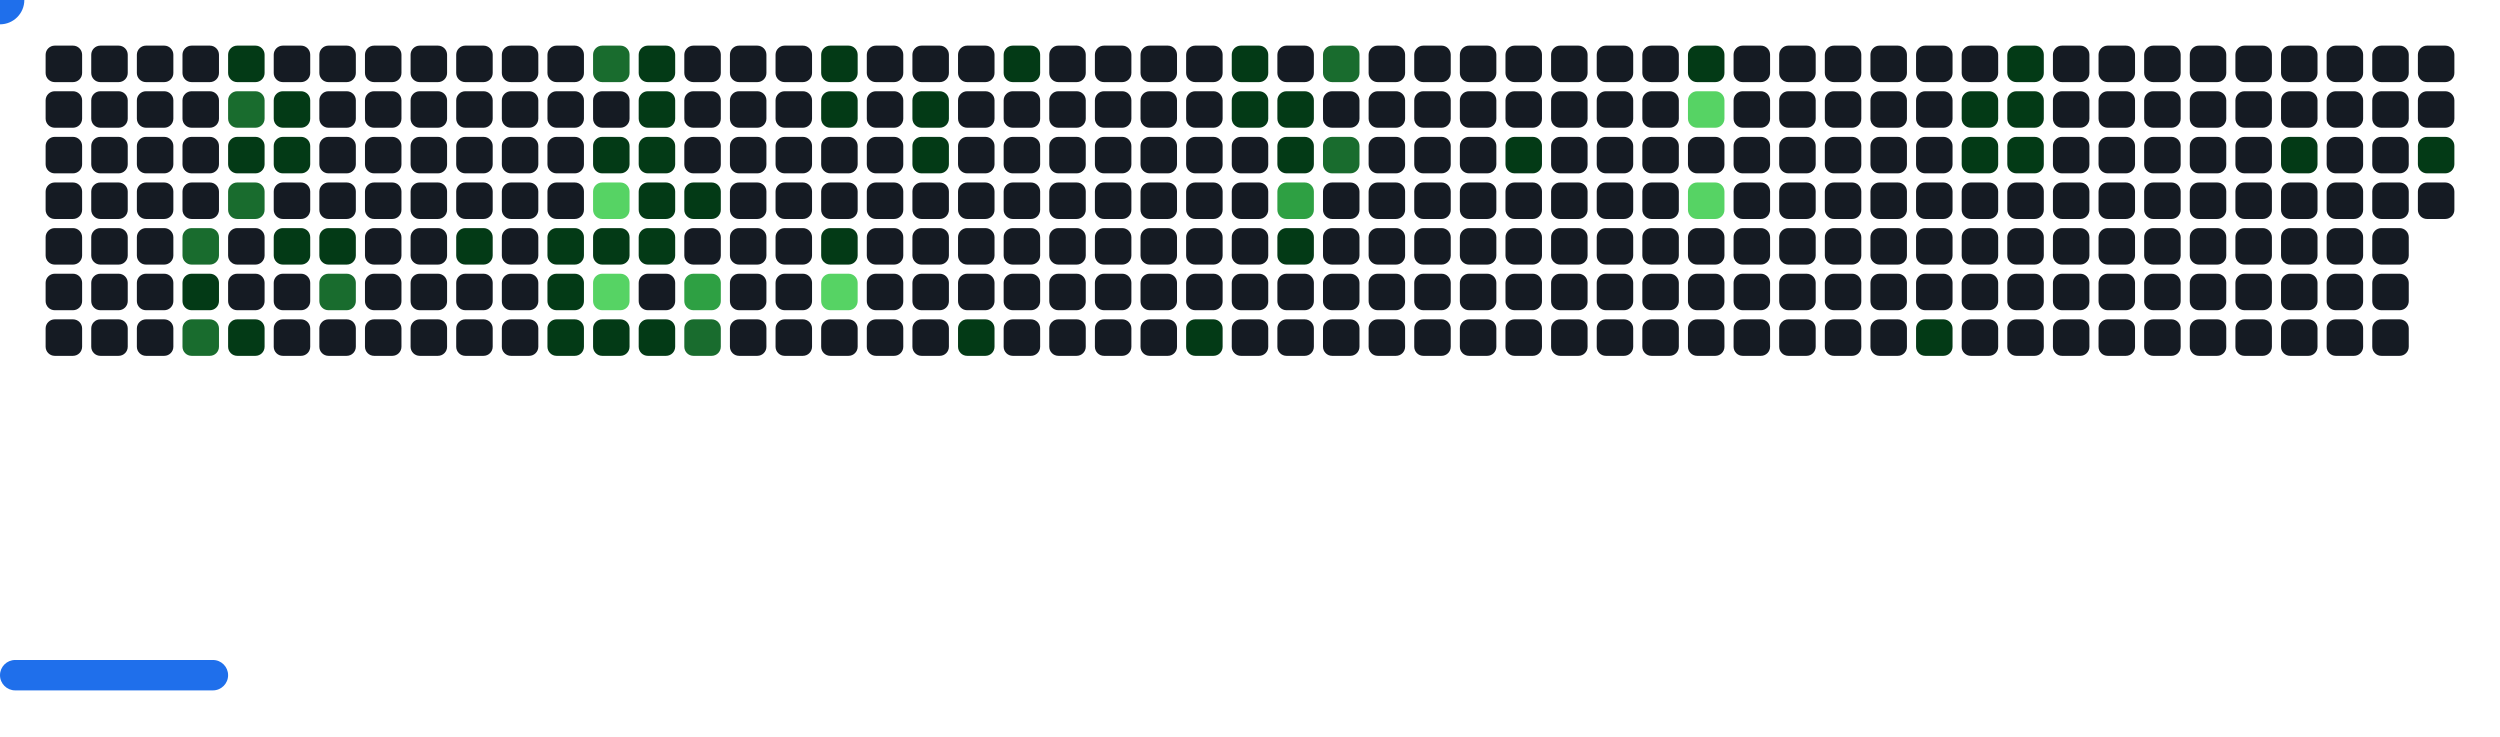
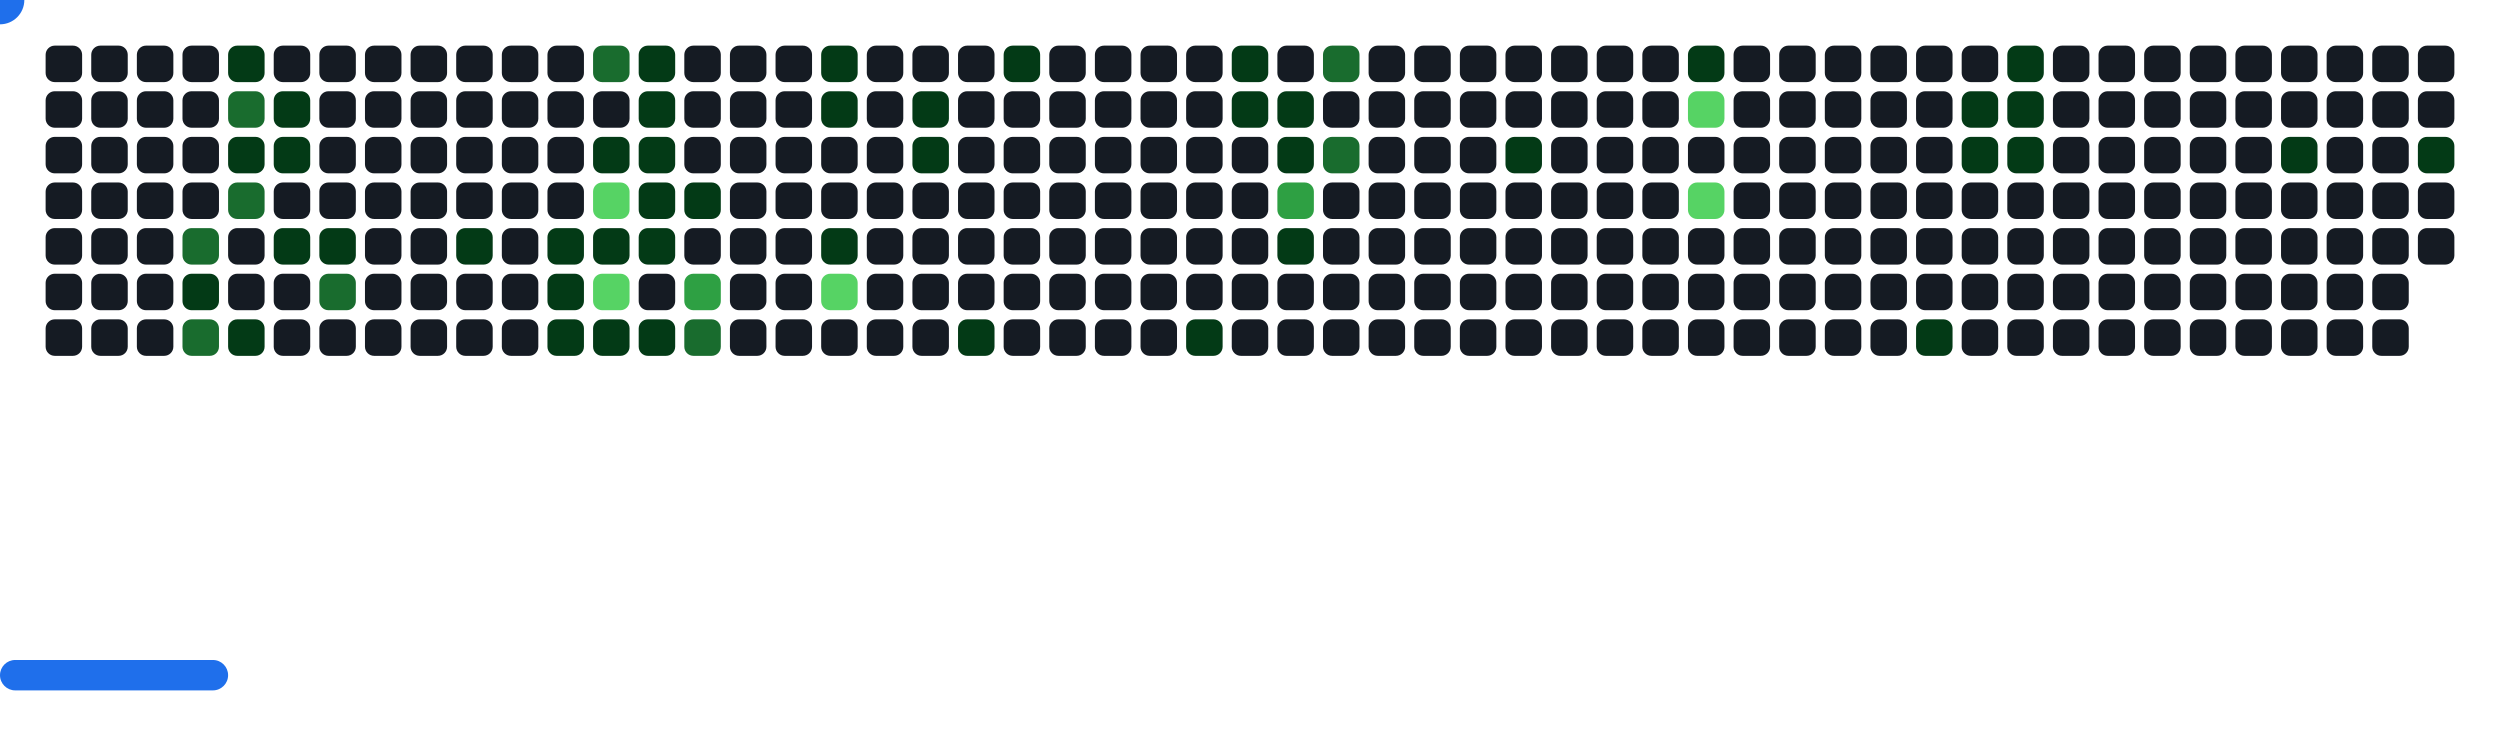
<svg xmlns="http://www.w3.org/2000/svg" width="822" height="242" viewBox="0 0 822 242">
  <style>.c0{fill:#151B23}.c1{fill:#033A16}.c2{fill:#196C2E}.c3{fill:#2EA043}.c4{fill:#56D364}</style>
  <defs>
    <symbol id="brick">
      <rect x="0" y="0" width="12" height="12" rx="3" />
    </symbol>
  </defs>
  <use href="#brick" x="15" y="15" class="c0" opacity="1" />
  <use href="#brick" x="15" y="30" class="c0" opacity="1" />
  <use href="#brick" x="15" y="45" class="c0" opacity="1" />
  <use href="#brick" x="15" y="60" class="c0" opacity="1" />
  <use href="#brick" x="15" y="75" class="c0" opacity="1" />
  <use href="#brick" x="15" y="90" class="c0" opacity="1" />
  <use href="#brick" x="15" y="105" class="c0" opacity="1" />
  <use href="#brick" x="30" y="15" class="c0" opacity="1" />
  <use href="#brick" x="30" y="30" class="c0" opacity="1" />
  <use href="#brick" x="30" y="45" class="c0" opacity="1" />
  <use href="#brick" x="30" y="60" class="c0" opacity="1" />
  <use href="#brick" x="30" y="75" class="c0" opacity="1" />
  <use href="#brick" x="30" y="90" class="c0" opacity="1" />
  <use href="#brick" x="30" y="105" class="c0" opacity="1" />
  <use href="#brick" x="45" y="15" class="c0" opacity="1" />
  <use href="#brick" x="45" y="30" class="c0" opacity="1" />
  <use href="#brick" x="45" y="45" class="c0" opacity="1" />
  <use href="#brick" x="45" y="60" class="c0" opacity="1" />
  <use href="#brick" x="45" y="75" class="c0" opacity="1" />
  <use href="#brick" x="45" y="90" class="c0" opacity="1" />
  <use href="#brick" x="45" y="105" class="c0" opacity="1" />
  <use href="#brick" x="60" y="15" class="c0" opacity="1" />
  <use href="#brick" x="60" y="30" class="c0" opacity="1" />
  <use href="#brick" x="60" y="45" class="c0" opacity="1" />
  <use href="#brick" x="60" y="60" class="c0" opacity="1" />
  <use href="#brick" x="60" y="75" fill="#196C2E">
    <animate attributeName="fill" values="#196C2E;#196C2E;#151B23;#151B23" keyTimes="0;0.088;0.088;1" dur="62.733s" fill="freeze" repeatCount="indefinite" />
  </use>
  <use href="#brick" x="60" y="90" fill="#033A16">
    <animate attributeName="fill" values="#033A16;#033A16;#151B23;#151B23" keyTimes="0;0.197;0.197;1" dur="62.733s" fill="freeze" repeatCount="indefinite" />
  </use>
  <use href="#brick" x="60" y="105" fill="#196C2E">
    <animate attributeName="fill" values="#196C2E;#196C2E;#151B23;#151B23" keyTimes="0;0.542;0.542;1" dur="62.733s" fill="freeze" repeatCount="indefinite" />
  </use>
  <use href="#brick" x="75" y="15" fill="#033A16">
    <animate attributeName="fill" values="#033A16;#033A16;#151B23;#151B23" keyTimes="0;1;1;1" dur="62.733s" fill="freeze" repeatCount="indefinite" />
  </use>
  <use href="#brick" x="75" y="30" fill="#196C2E">
    <animate attributeName="fill" values="#196C2E;#196C2E;#151B23;#151B23" keyTimes="0;0.081;0.081;1" dur="62.733s" fill="freeze" repeatCount="indefinite" />
  </use>
  <use href="#brick" x="75" y="45" fill="#033A16">
    <animate attributeName="fill" values="#033A16;#033A16;#151B23;#151B23" keyTimes="0;0.081;0.081;1" dur="62.733s" fill="freeze" repeatCount="indefinite" />
  </use>
  <use href="#brick" x="75" y="60" fill="#196C2E">
    <animate attributeName="fill" values="#196C2E;#196C2E;#151B23;#151B23" keyTimes="0;0.089;0.089;1" dur="62.733s" fill="freeze" repeatCount="indefinite" />
  </use>
  <use href="#brick" x="75" y="75" class="c0" opacity="1" />
  <use href="#brick" x="75" y="90" class="c0" opacity="1" />
  <use href="#brick" x="75" y="105" fill="#033A16">
    <animate attributeName="fill" values="#033A16;#033A16;#151B23;#151B23" keyTimes="0;0.32;0.32;1" dur="62.733s" fill="freeze" repeatCount="indefinite" />
  </use>
  <use href="#brick" x="90" y="15" class="c0" opacity="1" />
  <use href="#brick" x="90" y="30" fill="#033A16">
    <animate attributeName="fill" values="#033A16;#033A16;#151B23;#151B23" keyTimes="0;0.894;0.894;1" dur="62.733s" fill="freeze" repeatCount="indefinite" />
  </use>
  <use href="#brick" x="90" y="45" fill="#033A16">
    <animate attributeName="fill" values="#033A16;#033A16;#151B23;#151B23" keyTimes="0;0.08;0.08;1" dur="62.733s" fill="freeze" repeatCount="indefinite" />
  </use>
  <use href="#brick" x="90" y="60" class="c0" opacity="1" />
  <use href="#brick" x="90" y="75" fill="#033A16">
    <animate attributeName="fill" values="#033A16;#033A16;#151B23;#151B23" keyTimes="0;0.09;0.09;1" dur="62.733s" fill="freeze" repeatCount="indefinite" />
  </use>
  <use href="#brick" x="90" y="90" class="c0" opacity="1" />
  <use href="#brick" x="90" y="105" class="c0" opacity="1" />
  <use href="#brick" x="105" y="15" class="c0" opacity="1" />
  <use href="#brick" x="105" y="30" class="c0" opacity="1" />
  <use href="#brick" x="105" y="45" class="c0" opacity="1" />
  <use href="#brick" x="105" y="60" class="c0" opacity="1" />
  <use href="#brick" x="105" y="75" fill="#033A16">
    <animate attributeName="fill" values="#033A16;#033A16;#151B23;#151B23" keyTimes="0;0.206;0.206;1" dur="62.733s" fill="freeze" repeatCount="indefinite" />
  </use>
  <use href="#brick" x="105" y="90" fill="#196C2E">
    <animate attributeName="fill" values="#196C2E;#196C2E;#151B23;#151B23" keyTimes="0;0.424;0.424;1" dur="62.733s" fill="freeze" repeatCount="indefinite" />
  </use>
  <use href="#brick" x="105" y="105" class="c0" opacity="1" />
  <use href="#brick" x="120" y="15" class="c0" opacity="1" />
  <use href="#brick" x="120" y="30" class="c0" opacity="1" />
  <use href="#brick" x="120" y="45" class="c0" opacity="1" />
  <use href="#brick" x="120" y="60" class="c0" opacity="1" />
  <use href="#brick" x="120" y="75" class="c0" opacity="1" />
  <use href="#brick" x="120" y="90" class="c0" opacity="1" />
  <use href="#brick" x="120" y="105" class="c0" opacity="1" />
  <use href="#brick" x="135" y="15" class="c0" opacity="1" />
  <use href="#brick" x="135" y="30" class="c0" opacity="1" />
  <use href="#brick" x="135" y="45" class="c0" opacity="1" />
  <use href="#brick" x="135" y="60" class="c0" opacity="1" />
  <use href="#brick" x="135" y="75" class="c0" opacity="1" />
  <use href="#brick" x="135" y="90" class="c0" opacity="1" />
  <use href="#brick" x="135" y="105" class="c0" opacity="1" />
  <use href="#brick" x="150" y="15" class="c0" opacity="1" />
  <use href="#brick" x="150" y="30" class="c0" opacity="1" />
  <use href="#brick" x="150" y="45" class="c0" opacity="1" />
  <use href="#brick" x="150" y="60" class="c0" opacity="1" />
  <use href="#brick" x="150" y="75" fill="#033A16">
    <animate attributeName="fill" values="#033A16;#033A16;#151B23;#151B23" keyTimes="0;0.766;0.766;1" dur="62.733s" fill="freeze" repeatCount="indefinite" />
  </use>
  <use href="#brick" x="150" y="90" class="c0" opacity="1" />
  <use href="#brick" x="150" y="105" class="c0" opacity="1" />
  <use href="#brick" x="165" y="15" class="c0" opacity="1" />
  <use href="#brick" x="165" y="30" class="c0" opacity="1" />
  <use href="#brick" x="165" y="45" class="c0" opacity="1" />
  <use href="#brick" x="165" y="60" class="c0" opacity="1" />
  <use href="#brick" x="165" y="75" class="c0" opacity="1" />
  <use href="#brick" x="165" y="90" class="c0" opacity="1" />
  <use href="#brick" x="165" y="105" class="c0" opacity="1" />
  <use href="#brick" x="180" y="15" class="c0" opacity="1" />
  <use href="#brick" x="180" y="30" class="c0" opacity="1" />
  <use href="#brick" x="180" y="45" class="c0" opacity="1" />
  <use href="#brick" x="180" y="60" class="c0" opacity="1" />
  <use href="#brick" x="180" y="75" fill="#033A16">
    <animate attributeName="fill" values="#033A16;#033A16;#151B23;#151B23" keyTimes="0;0.073;0.073;1" dur="62.733s" fill="freeze" repeatCount="indefinite" />
  </use>
  <use href="#brick" x="180" y="90" fill="#033A16">
    <animate attributeName="fill" values="#033A16;#033A16;#151B23;#151B23" keyTimes="0;0.188;0.188;1" dur="62.733s" fill="freeze" repeatCount="indefinite" />
  </use>
  <use href="#brick" x="180" y="105" fill="#033A16">
    <animate attributeName="fill" values="#033A16;#033A16;#151B23;#151B23" keyTimes="0;0.556;0.556;1" dur="62.733s" fill="freeze" repeatCount="indefinite" />
  </use>
  <use href="#brick" x="195" y="15" fill="#196C2E">
    <animate attributeName="fill" values="#196C2E;#196C2E;#151B23;#151B23" keyTimes="0;0.787;0.787;1" dur="62.733s" fill="freeze" repeatCount="indefinite" />
  </use>
  <use href="#brick" x="195" y="30" class="c0" opacity="1" />
  <use href="#brick" x="195" y="45" fill="#033A16">
    <animate attributeName="fill" values="#033A16;#033A16;#151B23;#151B23" keyTimes="0;0.301;0.301;1" dur="62.733s" fill="freeze" repeatCount="indefinite" />
  </use>
  <use href="#brick" x="195" y="60" fill="#56D364">
    <animate attributeName="fill" values="#56D364;#56D364;#151B23;#151B23" keyTimes="0;0.072;0.072;1" dur="62.733s" fill="freeze" repeatCount="indefinite" />
  </use>
  <use href="#brick" x="195" y="75" fill="#033A16">
    <animate attributeName="fill" values="#033A16;#033A16;#151B23;#151B23" keyTimes="0;0.072;0.072;1" dur="62.733s" fill="freeze" repeatCount="indefinite" />
  </use>
  <use href="#brick" x="195" y="90" fill="#56D364">
    <animate attributeName="fill" values="#56D364;#56D364;#151B23;#151B23" keyTimes="0;0.099;0.099;1" dur="62.733s" fill="freeze" repeatCount="indefinite" />
  </use>
  <use href="#brick" x="195" y="105" fill="#033A16">
    <animate attributeName="fill" values="#033A16;#033A16;#151B23;#151B23" keyTimes="0;0.557;0.557;1" dur="62.733s" fill="freeze" repeatCount="indefinite" />
  </use>
  <use href="#brick" x="210" y="15" fill="#033A16">
    <animate attributeName="fill" values="#033A16;#033A16;#151B23;#151B23" keyTimes="0;0.788;0.788;1" dur="62.733s" fill="freeze" repeatCount="indefinite" />
  </use>
  <use href="#brick" x="210" y="30" fill="#033A16">
    <animate attributeName="fill" values="#033A16;#033A16;#151B23;#151B23" keyTimes="0;0.788;0.788;1" dur="62.733s" fill="freeze" repeatCount="indefinite" />
  </use>
  <use href="#brick" x="210" y="45" fill="#033A16">
    <animate attributeName="fill" values="#033A16;#033A16;#151B23;#151B23" keyTimes="0;0.185;0.185;1" dur="62.733s" fill="freeze" repeatCount="indefinite" />
  </use>
  <use href="#brick" x="210" y="60" fill="#033A16">
    <animate attributeName="fill" values="#033A16;#033A16;#151B23;#151B23" keyTimes="0;0.071;0.071;1" dur="62.733s" fill="freeze" repeatCount="indefinite" />
  </use>
  <use href="#brick" x="210" y="75" fill="#033A16">
    <animate attributeName="fill" values="#033A16;#033A16;#151B23;#151B23" keyTimes="0;0.071;0.071;1" dur="62.733s" fill="freeze" repeatCount="indefinite" />
  </use>
  <use href="#brick" x="210" y="90" class="c0" opacity="1" />
  <use href="#brick" x="210" y="105" fill="#033A16">
    <animate attributeName="fill" values="#033A16;#033A16;#151B23;#151B23" keyTimes="0;0.558;0.558;1" dur="62.733s" fill="freeze" repeatCount="indefinite" />
  </use>
  <use href="#brick" x="225" y="15" class="c0" opacity="1" />
  <use href="#brick" x="225" y="30" class="c0" opacity="1" />
  <use href="#brick" x="225" y="45" class="c0" opacity="1" />
  <use href="#brick" x="225" y="60" fill="#033A16">
    <animate attributeName="fill" values="#033A16;#033A16;#151B23;#151B23" keyTimes="0;0.07;0.07;1" dur="62.733s" fill="freeze" repeatCount="indefinite" />
  </use>
  <use href="#brick" x="225" y="75" class="c0" opacity="1" />
  <use href="#brick" x="225" y="90" fill="#2EA043">
    <animate attributeName="fill" values="#2EA043;#2EA043;#151B23;#151B23" keyTimes="0;0.215;0.215;1" dur="62.733s" fill="freeze" repeatCount="indefinite" />
  </use>
  <use href="#brick" x="225" y="105" fill="#196C2E">
    <animate attributeName="fill" values="#196C2E;#196C2E;#151B23;#151B23" keyTimes="0;0.53;0.53;1" dur="62.733s" fill="freeze" repeatCount="indefinite" />
  </use>
  <use href="#brick" x="240" y="15" class="c0" opacity="1" />
  <use href="#brick" x="240" y="30" class="c0" opacity="1" />
  <use href="#brick" x="240" y="45" class="c0" opacity="1" />
  <use href="#brick" x="240" y="60" class="c0" opacity="1" />
  <use href="#brick" x="240" y="75" class="c0" opacity="1" />
  <use href="#brick" x="240" y="90" class="c0" opacity="1" />
  <use href="#brick" x="240" y="105" class="c0" opacity="1" />
  <use href="#brick" x="255" y="15" class="c0" opacity="1" />
  <use href="#brick" x="255" y="30" class="c0" opacity="1" />
  <use href="#brick" x="255" y="45" class="c0" opacity="1" />
  <use href="#brick" x="255" y="60" class="c0" opacity="1" />
  <use href="#brick" x="255" y="75" class="c0" opacity="1" />
  <use href="#brick" x="255" y="90" class="c0" opacity="1" />
  <use href="#brick" x="255" y="105" class="c0" opacity="1" />
  <use href="#brick" x="270" y="15" fill="#033A16">
    <animate attributeName="fill" values="#033A16;#033A16;#151B23;#151B23" keyTimes="0;0.22;0.22;1" dur="62.733s" fill="freeze" repeatCount="indefinite" />
  </use>
  <use href="#brick" x="270" y="30" fill="#033A16">
    <animate attributeName="fill" values="#033A16;#033A16;#151B23;#151B23" keyTimes="0;0.103;0.103;1" dur="62.733s" fill="freeze" repeatCount="indefinite" />
  </use>
  <use href="#brick" x="270" y="45" class="c0" opacity="1" />
  <use href="#brick" x="270" y="60" class="c0" opacity="1" />
  <use href="#brick" x="270" y="75" fill="#033A16">
    <animate attributeName="fill" values="#033A16;#033A16;#151B23;#151B23" keyTimes="0;0.067;0.067;1" dur="62.733s" fill="freeze" repeatCount="indefinite" />
  </use>
  <use href="#brick" x="270" y="90" fill="#56D364">
    <animate attributeName="fill" values="#56D364;#56D364;#151B23;#151B23" keyTimes="0;0.068;0.068;1" dur="62.733s" fill="freeze" repeatCount="indefinite" />
  </use>
  <use href="#brick" x="270" y="105" class="c0" opacity="1" />
  <use href="#brick" x="285" y="15" class="c0" opacity="1" />
  <use href="#brick" x="285" y="30" class="c0" opacity="1" />
  <use href="#brick" x="285" y="45" class="c0" opacity="1" />
  <use href="#brick" x="285" y="60" class="c0" opacity="1" />
  <use href="#brick" x="285" y="75" class="c0" opacity="1" />
  <use href="#brick" x="285" y="90" class="c0" opacity="1" />
  <use href="#brick" x="285" y="105" class="c0" opacity="1" />
  <use href="#brick" x="300" y="15" class="c0" opacity="1" />
  <use href="#brick" x="300" y="30" fill="#033A16">
    <animate attributeName="fill" values="#033A16;#033A16;#151B23;#151B23" keyTimes="0;0.221;0.221;1" dur="62.733s" fill="freeze" repeatCount="indefinite" />
  </use>
  <use href="#brick" x="300" y="45" fill="#033A16">
    <animate attributeName="fill" values="#033A16;#033A16;#151B23;#151B23" keyTimes="0;0.221;0.221;1" dur="62.733s" fill="freeze" repeatCount="indefinite" />
  </use>
  <use href="#brick" x="300" y="60" class="c0" opacity="1" />
  <use href="#brick" x="300" y="75" class="c0" opacity="1" />
  <use href="#brick" x="300" y="90" class="c0" opacity="1" />
  <use href="#brick" x="300" y="105" class="c0" opacity="1" />
  <use href="#brick" x="315" y="15" class="c0" opacity="1" />
  <use href="#brick" x="315" y="30" class="c0" opacity="1" />
  <use href="#brick" x="315" y="45" class="c0" opacity="1" />
  <use href="#brick" x="315" y="60" class="c0" opacity="1" />
  <use href="#brick" x="315" y="75" class="c0" opacity="1" />
  <use href="#brick" x="315" y="90" class="c0" opacity="1" />
  <use href="#brick" x="315" y="105" fill="#033A16">
    <animate attributeName="fill" values="#033A16;#033A16;#151B23;#151B23" keyTimes="0;0.063;0.063;1" dur="62.733s" fill="freeze" repeatCount="indefinite" />
  </use>
  <use href="#brick" x="330" y="15" fill="#033A16">
    <animate attributeName="fill" values="#033A16;#033A16;#151B23;#151B23" keyTimes="0;0.339;0.339;1" dur="62.733s" fill="freeze" repeatCount="indefinite" />
  </use>
  <use href="#brick" x="330" y="30" class="c0" opacity="1" />
  <use href="#brick" x="330" y="45" class="c0" opacity="1" />
  <use href="#brick" x="330" y="60" class="c0" opacity="1" />
  <use href="#brick" x="330" y="75" class="c0" opacity="1" />
  <use href="#brick" x="330" y="90" class="c0" opacity="1" />
  <use href="#brick" x="330" y="105" class="c0" opacity="1" />
  <use href="#brick" x="345" y="15" class="c0" opacity="1" />
  <use href="#brick" x="345" y="30" class="c0" opacity="1" />
  <use href="#brick" x="345" y="45" class="c0" opacity="1" />
  <use href="#brick" x="345" y="60" class="c0" opacity="1" />
  <use href="#brick" x="345" y="75" class="c0" opacity="1" />
  <use href="#brick" x="345" y="90" class="c0" opacity="1" />
  <use href="#brick" x="345" y="105" class="c0" opacity="1" />
  <use href="#brick" x="360" y="15" class="c0" opacity="1" />
  <use href="#brick" x="360" y="30" class="c0" opacity="1" />
  <use href="#brick" x="360" y="45" class="c0" opacity="1" />
  <use href="#brick" x="360" y="60" class="c0" opacity="1" />
  <use href="#brick" x="360" y="75" class="c0" opacity="1" />
  <use href="#brick" x="360" y="90" class="c0" opacity="1" />
  <use href="#brick" x="360" y="105" class="c0" opacity="1" />
  <use href="#brick" x="375" y="15" class="c0" opacity="1" />
  <use href="#brick" x="375" y="30" class="c0" opacity="1" />
  <use href="#brick" x="375" y="45" class="c0" opacity="1" />
  <use href="#brick" x="375" y="60" class="c0" opacity="1" />
  <use href="#brick" x="375" y="75" class="c0" opacity="1" />
  <use href="#brick" x="375" y="90" class="c0" opacity="1" />
  <use href="#brick" x="375" y="105" class="c0" opacity="1" />
  <use href="#brick" x="390" y="15" class="c0" opacity="1" />
  <use href="#brick" x="390" y="30" class="c0" opacity="1" />
  <use href="#brick" x="390" y="45" class="c0" opacity="1" />
  <use href="#brick" x="390" y="60" class="c0" opacity="1" />
  <use href="#brick" x="390" y="75" class="c0" opacity="1" />
  <use href="#brick" x="390" y="90" class="c0" opacity="1" />
  <use href="#brick" x="390" y="105" fill="#033A16">
    <animate attributeName="fill" values="#033A16;#033A16;#151B23;#151B23" keyTimes="0;0.227;0.227;1" dur="62.733s" fill="freeze" repeatCount="indefinite" />
  </use>
  <use href="#brick" x="405" y="15" fill="#033A16">
    <animate attributeName="fill" values="#033A16;#033A16;#151B23;#151B23" keyTimes="0;0.688;0.688;1" dur="62.733s" fill="freeze" repeatCount="indefinite" />
  </use>
  <use href="#brick" x="405" y="30" fill="#033A16">
    <animate attributeName="fill" values="#033A16;#033A16;#151B23;#151B23" keyTimes="0;0.057;0.057;1" dur="62.733s" fill="freeze" repeatCount="indefinite" />
  </use>
  <use href="#brick" x="405" y="45" class="c0" opacity="1" />
  <use href="#brick" x="405" y="60" class="c0" opacity="1" />
  <use href="#brick" x="405" y="75" class="c0" opacity="1" />
  <use href="#brick" x="405" y="90" class="c0" opacity="1" />
  <use href="#brick" x="405" y="105" class="c0" opacity="1" />
  <use href="#brick" x="420" y="15" class="c0" opacity="1" />
  <use href="#brick" x="420" y="30" fill="#033A16">
    <animate attributeName="fill" values="#033A16;#033A16;#151B23;#151B23" keyTimes="0;0.689;0.689;1" dur="62.733s" fill="freeze" repeatCount="indefinite" />
  </use>
  <use href="#brick" x="420" y="45" fill="#033A16">
    <animate attributeName="fill" values="#033A16;#033A16;#151B23;#151B23" keyTimes="0;0.055;0.055;1" dur="62.733s" fill="freeze" repeatCount="indefinite" />
  </use>
  <use href="#brick" x="420" y="60" fill="#2EA043">
    <animate attributeName="fill" values="#2EA043;#2EA043;#151B23;#151B23" keyTimes="0;0.055;0.055;1" dur="62.733s" fill="freeze" repeatCount="indefinite" />
  </use>
  <use href="#brick" x="420" y="75" fill="#033A16">
    <animate attributeName="fill" values="#033A16;#033A16;#151B23;#151B23" keyTimes="0;0.056;0.056;1" dur="62.733s" fill="freeze" repeatCount="indefinite" />
  </use>
  <use href="#brick" x="420" y="90" class="c0" opacity="1" />
  <use href="#brick" x="420" y="105" class="c0" opacity="1" />
  <use href="#brick" x="435" y="15" fill="#196C2E">
    <animate attributeName="fill" values="#196C2E;#196C2E;#151B23;#151B23" keyTimes="0;0.69;0.69;1" dur="62.733s" fill="freeze" repeatCount="indefinite" />
  </use>
  <use href="#brick" x="435" y="30" class="c0" opacity="1" />
  <use href="#brick" x="435" y="45" fill="#196C2E">
    <animate attributeName="fill" values="#196C2E;#196C2E;#151B23;#151B23" keyTimes="0;0.054;0.054;1" dur="62.733s" fill="freeze" repeatCount="indefinite" />
  </use>
  <use href="#brick" x="435" y="60" class="c0" opacity="1" />
  <use href="#brick" x="435" y="75" class="c0" opacity="1" />
  <use href="#brick" x="435" y="90" class="c0" opacity="1" />
  <use href="#brick" x="435" y="105" class="c0" opacity="1" />
  <use href="#brick" x="450" y="15" class="c0" opacity="1" />
  <use href="#brick" x="450" y="30" class="c0" opacity="1" />
  <use href="#brick" x="450" y="45" class="c0" opacity="1" />
  <use href="#brick" x="450" y="60" class="c0" opacity="1" />
  <use href="#brick" x="450" y="75" class="c0" opacity="1" />
  <use href="#brick" x="450" y="90" class="c0" opacity="1" />
  <use href="#brick" x="450" y="105" class="c0" opacity="1" />
  <use href="#brick" x="465" y="15" class="c0" opacity="1" />
  <use href="#brick" x="465" y="30" class="c0" opacity="1" />
  <use href="#brick" x="465" y="45" class="c0" opacity="1" />
  <use href="#brick" x="465" y="60" class="c0" opacity="1" />
  <use href="#brick" x="465" y="75" class="c0" opacity="1" />
  <use href="#brick" x="465" y="90" class="c0" opacity="1" />
  <use href="#brick" x="465" y="105" class="c0" opacity="1" />
  <use href="#brick" x="480" y="15" class="c0" opacity="1" />
  <use href="#brick" x="480" y="30" class="c0" opacity="1" />
  <use href="#brick" x="480" y="45" class="c0" opacity="1" />
  <use href="#brick" x="480" y="60" class="c0" opacity="1" />
  <use href="#brick" x="480" y="75" class="c0" opacity="1" />
  <use href="#brick" x="480" y="90" class="c0" opacity="1" />
  <use href="#brick" x="480" y="105" class="c0" opacity="1" />
  <use href="#brick" x="495" y="15" class="c0" opacity="1" />
  <use href="#brick" x="495" y="30" class="c0" opacity="1" />
  <use href="#brick" x="495" y="45" fill="#033A16">
    <animate attributeName="fill" values="#033A16;#033A16;#151B23;#151B23" keyTimes="0;0.235;0.235;1" dur="62.733s" fill="freeze" repeatCount="indefinite" />
  </use>
  <use href="#brick" x="495" y="60" class="c0" opacity="1" />
  <use href="#brick" x="495" y="75" class="c0" opacity="1" />
  <use href="#brick" x="495" y="90" class="c0" opacity="1" />
  <use href="#brick" x="495" y="105" class="c0" opacity="1" />
  <use href="#brick" x="510" y="15" class="c0" opacity="1" />
  <use href="#brick" x="510" y="30" class="c0" opacity="1" />
  <use href="#brick" x="510" y="45" class="c0" opacity="1" />
  <use href="#brick" x="510" y="60" class="c0" opacity="1" />
  <use href="#brick" x="510" y="75" class="c0" opacity="1" />
  <use href="#brick" x="510" y="90" class="c0" opacity="1" />
  <use href="#brick" x="510" y="105" class="c0" opacity="1" />
  <use href="#brick" x="525" y="15" class="c0" opacity="1" />
  <use href="#brick" x="525" y="30" class="c0" opacity="1" />
  <use href="#brick" x="525" y="45" class="c0" opacity="1" />
  <use href="#brick" x="525" y="60" class="c0" opacity="1" />
  <use href="#brick" x="525" y="75" class="c0" opacity="1" />
  <use href="#brick" x="525" y="90" class="c0" opacity="1" />
  <use href="#brick" x="525" y="105" class="c0" opacity="1" />
  <use href="#brick" x="540" y="15" class="c0" opacity="1" />
  <use href="#brick" x="540" y="30" class="c0" opacity="1" />
  <use href="#brick" x="540" y="45" class="c0" opacity="1" />
  <use href="#brick" x="540" y="60" class="c0" opacity="1" />
  <use href="#brick" x="540" y="75" class="c0" opacity="1" />
  <use href="#brick" x="540" y="90" class="c0" opacity="1" />
  <use href="#brick" x="540" y="105" class="c0" opacity="1" />
  <use href="#brick" x="555" y="15" fill="#033A16">
    <animate attributeName="fill" values="#033A16;#033A16;#151B23;#151B23" keyTimes="0;0.16;0.16;1" dur="62.733s" fill="freeze" repeatCount="indefinite" />
  </use>
  <use href="#brick" x="555" y="30" fill="#56D364">
    <animate attributeName="fill" values="#56D364;#56D364;#151B23;#151B23" keyTimes="0;0.16;0.16;1" dur="62.733s" fill="freeze" repeatCount="indefinite" />
  </use>
  <use href="#brick" x="555" y="45" class="c0" opacity="1" />
  <use href="#brick" x="555" y="60" fill="#56D364">
    <animate attributeName="fill" values="#56D364;#56D364;#151B23;#151B23" keyTimes="0;0.01;0.01;1" dur="62.733s" fill="freeze" repeatCount="indefinite" />
  </use>
  <use href="#brick" x="555" y="75" class="c0" opacity="1" />
  <use href="#brick" x="555" y="90" class="c0" opacity="1" />
  <use href="#brick" x="555" y="105" class="c0" opacity="1" />
  <use href="#brick" x="570" y="15" class="c0" opacity="1" />
  <use href="#brick" x="570" y="30" class="c0" opacity="1" />
  <use href="#brick" x="570" y="45" class="c0" opacity="1" />
  <use href="#brick" x="570" y="60" class="c0" opacity="1" />
  <use href="#brick" x="570" y="75" class="c0" opacity="1" />
  <use href="#brick" x="570" y="90" class="c0" opacity="1" />
  <use href="#brick" x="570" y="105" class="c0" opacity="1" />
  <use href="#brick" x="585" y="15" class="c0" opacity="1" />
  <use href="#brick" x="585" y="30" class="c0" opacity="1" />
  <use href="#brick" x="585" y="45" class="c0" opacity="1" />
  <use href="#brick" x="585" y="60" class="c0" opacity="1" />
  <use href="#brick" x="585" y="75" class="c0" opacity="1" />
  <use href="#brick" x="585" y="90" class="c0" opacity="1" />
  <use href="#brick" x="585" y="105" class="c0" opacity="1" />
  <use href="#brick" x="600" y="15" class="c0" opacity="1" />
  <use href="#brick" x="600" y="30" class="c0" opacity="1" />
  <use href="#brick" x="600" y="45" class="c0" opacity="1" />
  <use href="#brick" x="600" y="60" class="c0" opacity="1" />
  <use href="#brick" x="600" y="75" class="c0" opacity="1" />
  <use href="#brick" x="600" y="90" class="c0" opacity="1" />
  <use href="#brick" x="600" y="105" class="c0" opacity="1" />
  <use href="#brick" x="615" y="15" class="c0" opacity="1" />
  <use href="#brick" x="615" y="30" class="c0" opacity="1" />
  <use href="#brick" x="615" y="45" class="c0" opacity="1" />
  <use href="#brick" x="615" y="60" class="c0" opacity="1" />
  <use href="#brick" x="615" y="75" class="c0" opacity="1" />
  <use href="#brick" x="615" y="90" class="c0" opacity="1" />
  <use href="#brick" x="615" y="105" class="c0" opacity="1" />
  <use href="#brick" x="630" y="15" class="c0" opacity="1" />
  <use href="#brick" x="630" y="30" class="c0" opacity="1" />
  <use href="#brick" x="630" y="45" class="c0" opacity="1" />
  <use href="#brick" x="630" y="60" class="c0" opacity="1" />
  <use href="#brick" x="630" y="75" class="c0" opacity="1" />
  <use href="#brick" x="630" y="90" class="c0" opacity="1" />
  <use href="#brick" x="630" y="105" fill="#033A16">
    <animate attributeName="fill" values="#033A16;#033A16;#151B23;#151B23" keyTimes="0;0.27;0.27;1" dur="62.733s" fill="freeze" repeatCount="indefinite" />
  </use>
  <use href="#brick" x="645" y="15" class="c0" opacity="1" />
  <use href="#brick" x="645" y="30" fill="#033A16">
    <animate attributeName="fill" values="#033A16;#033A16;#151B23;#151B23" keyTimes="0;0.132;0.132;1" dur="62.733s" fill="freeze" repeatCount="indefinite" />
  </use>
  <use href="#brick" x="645" y="45" fill="#033A16">
    <animate attributeName="fill" values="#033A16;#033A16;#151B23;#151B23" keyTimes="0;0.131;0.131;1" dur="62.733s" fill="freeze" repeatCount="indefinite" />
  </use>
  <use href="#brick" x="645" y="60" class="c0" opacity="1" />
  <use href="#brick" x="645" y="75" class="c0" opacity="1" />
  <use href="#brick" x="645" y="90" class="c0" opacity="1" />
  <use href="#brick" x="645" y="105" class="c0" opacity="1" />
  <use href="#brick" x="660" y="15" fill="#033A16">
    <animate attributeName="fill" values="#033A16;#033A16;#151B23;#151B23" keyTimes="0;0.842;0.842;1" dur="62.733s" fill="freeze" repeatCount="indefinite" />
  </use>
  <use href="#brick" x="660" y="30" fill="#033A16">
    <animate attributeName="fill" values="#033A16;#033A16;#151B23;#151B23" keyTimes="0;0.133;0.133;1" dur="62.733s" fill="freeze" repeatCount="indefinite" />
  </use>
  <use href="#brick" x="660" y="45" fill="#033A16">
    <animate attributeName="fill" values="#033A16;#033A16;#151B23;#151B23" keyTimes="0;0.133;0.133;1" dur="62.733s" fill="freeze" repeatCount="indefinite" />
  </use>
  <use href="#brick" x="660" y="60" class="c0" opacity="1" />
  <use href="#brick" x="660" y="75" class="c0" opacity="1" />
  <use href="#brick" x="660" y="90" class="c0" opacity="1" />
  <use href="#brick" x="660" y="105" class="c0" opacity="1" />
  <use href="#brick" x="675" y="15" class="c0" opacity="1" />
  <use href="#brick" x="675" y="30" class="c0" opacity="1" />
  <use href="#brick" x="675" y="45" class="c0" opacity="1" />
  <use href="#brick" x="675" y="60" class="c0" opacity="1" />
  <use href="#brick" x="675" y="75" class="c0" opacity="1" />
  <use href="#brick" x="675" y="90" class="c0" opacity="1" />
  <use href="#brick" x="675" y="105" class="c0" opacity="1" />
  <use href="#brick" x="690" y="15" class="c0" opacity="1" />
  <use href="#brick" x="690" y="30" class="c0" opacity="1" />
  <use href="#brick" x="690" y="45" class="c0" opacity="1" />
  <use href="#brick" x="690" y="60" class="c0" opacity="1" />
  <use href="#brick" x="690" y="75" class="c0" opacity="1" />
  <use href="#brick" x="690" y="90" class="c0" opacity="1" />
  <use href="#brick" x="690" y="105" class="c0" opacity="1" />
  <use href="#brick" x="705" y="15" class="c0" opacity="1" />
  <use href="#brick" x="705" y="30" class="c0" opacity="1" />
  <use href="#brick" x="705" y="45" class="c0" opacity="1" />
  <use href="#brick" x="705" y="60" class="c0" opacity="1" />
  <use href="#brick" x="705" y="75" class="c0" opacity="1" />
  <use href="#brick" x="705" y="90" class="c0" opacity="1" />
  <use href="#brick" x="705" y="105" class="c0" opacity="1" />
  <use href="#brick" x="720" y="15" class="c0" opacity="1" />
  <use href="#brick" x="720" y="30" class="c0" opacity="1" />
  <use href="#brick" x="720" y="45" class="c0" opacity="1" />
  <use href="#brick" x="720" y="60" class="c0" opacity="1" />
  <use href="#brick" x="720" y="75" class="c0" opacity="1" />
  <use href="#brick" x="720" y="90" class="c0" opacity="1" />
  <use href="#brick" x="720" y="105" class="c0" opacity="1" />
  <use href="#brick" x="735" y="15" class="c0" opacity="1" />
  <use href="#brick" x="735" y="30" class="c0" opacity="1" />
  <use href="#brick" x="735" y="45" class="c0" opacity="1" />
  <use href="#brick" x="735" y="60" class="c0" opacity="1" />
  <use href="#brick" x="735" y="75" class="c0" opacity="1" />
  <use href="#brick" x="735" y="90" class="c0" opacity="1" />
  <use href="#brick" x="735" y="105" class="c0" opacity="1" />
  <use href="#brick" x="750" y="15" class="c0" opacity="1" />
  <use href="#brick" x="750" y="30" class="c0" opacity="1" />
  <use href="#brick" x="750" y="45" fill="#033A16">
    <animate attributeName="fill" values="#033A16;#033A16;#151B23;#151B23" keyTimes="0;0.031;0.031;1" dur="62.733s" fill="freeze" repeatCount="indefinite" />
  </use>
  <use href="#brick" x="750" y="60" class="c0" opacity="1" />
  <use href="#brick" x="750" y="75" class="c0" opacity="1" />
  <use href="#brick" x="750" y="90" class="c0" opacity="1" />
  <use href="#brick" x="750" y="105" class="c0" opacity="1" />
  <use href="#brick" x="765" y="15" class="c0" opacity="1" />
  <use href="#brick" x="765" y="30" class="c0" opacity="1" />
  <use href="#brick" x="765" y="45" class="c0" opacity="1" />
  <use href="#brick" x="765" y="60" class="c0" opacity="1" />
  <use href="#brick" x="765" y="75" class="c0" opacity="1" />
  <use href="#brick" x="765" y="90" class="c0" opacity="1" />
  <use href="#brick" x="765" y="105" class="c0" opacity="1" />
  <use href="#brick" x="780" y="15" class="c0" opacity="1" />
  <use href="#brick" x="780" y="30" class="c0" opacity="1" />
  <use href="#brick" x="780" y="45" class="c0" opacity="1" />
  <use href="#brick" x="780" y="60" class="c0" opacity="1" />
  <use href="#brick" x="780" y="75" class="c0" opacity="1" />
  <use href="#brick" x="780" y="90" class="c0" opacity="1" />
  <use href="#brick" x="780" y="105" class="c0" opacity="1" />
  <use href="#brick" x="795" y="15" class="c0" opacity="1" />
  <use href="#brick" x="795" y="30" class="c0" opacity="1" />
  <use href="#brick" x="795" y="45" fill="#033A16">
    <animate attributeName="fill" values="#033A16;#033A16;#151B23;#151B23" keyTimes="0;0.717;0.717;1" dur="62.733s" fill="freeze" repeatCount="indefinite" />
  </use>
  <use href="#brick" x="795" y="60" class="c0" opacity="1" />
+   <use href="#brick" x="795" y="75" class="c0" opacity="1" />
  <g transform="translate(0,217)">
    <rect y="0" width="75" height="10" rx="5" fill="#1F6FEB">
      <animate attributeName="x" values="374;381;388;395;402;409;416;423;430;437;444;451;458;465;472;480;487;494;501;508;515;522;529;536;543;550;557;564;571;579;586;593;600;607;614;621;628;635;642;649;656;663;670;678;685;692;699;706;713;720;727;732;732;732;732;732;732;732;727;720;713;706;699;692;685;678;670;663;656;649;642;635;628;621;614;607;600;593;586;579;571;564;557;550;543;536;529;522;515;508;501;494;487;480;472;465;458;451;444;437;430;423;416;409;402;395;388;381;373;366;359;352;345;338;331;324;317;310;303;296;289;282;275;267;260;253;246;239;232;225;218;211;204;197;190;183;176;168;161;154;147;140;133;126;119;112;105;98;91;84;77;69;62;55;48;41;34;27;20;15;15;15;15;15;15;15;20;27;34;41;48;55;62;69;77;84;91;98;105;112;119;126;133;140;147;154;161;168;176;183;190;197;204;211;218;225;232;239;246;253;260;267;275;282;289;296;303;310;317;324;331;338;345;352;359;366;373;381;388;395;402;409;416;423;430;437;444;451;458;465;472;480;487;494;501;508;515;522;529;536;543;550;557;564;571;579;586;593;600;607;614;621;628;635;642;649;656;663;670;678;685;692;699;706;713;720;727;732;732;732;732;732;732;732;727;720;713;706;699;692;685;678;670;663;656;649;642;635;628;621;614;607;600;593;586;579;571;564;557;550;543;536;529;522;515;508;501;494;487;480;472;465;458;451;444;437;430;423;416;409;402;395;388;381;373;366;359;352;345;338;331;324;317;310;303;296;289;282;275;267;260;253;246;239;232;225;218;211;204;197;190;183;176;168;161;154;147;140;133;126;119;112;105;98;91;84;77;69;62;55;48;41;34;27;20;15;15;15;15;15;15;15;20;27;34;41;48;55;62;69;77;84;91;98;105;112;119;126;133;140;147;154;161;168;176;183;190;197;204;211;218;225;232;239;246;253;260;267;275;282;289;296;303;310;317;324;331;338;345;352;359;366;373;381;388;395;402;409;416;423;430;437;444;451;458;465;472;480;487;494;501;508;515;522;529;536;543;550;557;564;571;579;586;593;600;607;614;621;628;635;642;649;656;663;670;678;685;692;699;706;713;720;727;732;732;732;732;732;732;732;727;720;713;706;699;692;685;678;670;663;656;649;642;635;628;621;614;607;600;593;586;579;571;564;557;550;543;536;529;522;515;508;501;494;487;480;472;465;458;451;444;437;430;423;416;409;402;395;388;381;373;366;359;352;345;338;331;324;317;310;303;296;289;282;275;267;260;253;246;239;232;225;218;211;204;197;190;183;176;168;161;154;147;140;133;126;119;112;105;98;91;84;77;69;62;55;48;41;34;27;20;15;15;15;15;15;15;15;20;27;34;41;48;55;62;69;77;84;91;98;105;112;119;126;133;140;147;154;161;168;176;183;190;197;204;211;218;225;232;239;246;253;260;267;275;282;289;296;303;310;317;324;331;338;345;352;359;366;373;381;388;395;402;409;416;423;430;437;444;451;458;465;472;480;487;494;501;508;515;522;529;536;543;550;557;564;571;579;586;593;600;607;614;621;628;635;642;649;656;663;670;678;685;692;699;706;713;720;727;732;732;732;732;732;732;732;727;720;713;706;699;692;685;678;670;663;656;649;642;635;628;621;614;607;600;593;586;579;571;564;557;550;543;536;529;522;515;508;501;494;487;480;472;465;458;451;444;437;430;423;416;409;402;395;388;381;373;366;359;352;345;338;331;324;317;310;303;296;289;282;275;267;260;253;246;239;232;225;218;211;204;197;190;183;176;168;161;154;147;140;133;126;119;112;105;98;91;84;77;69;62;55;48;41;34;27;20;15;15;15;15;15;15;15;20;27;34;41;48;55;62;69;77;84;91;98;105;112;119;126;133;140;147;154;161;168;176;183;190;197;204;211;218;225;232;239;246;253;260;267;275;282;289;296;303;310;317;324;331;338;345;352;359;366;373;381;388;395;402;409;416;423;430;437;444;451;458;465;472;480;487;494;501;508;515;522;529;536;543;550;557;564;571;579;586;593;600;607;614;621;628;635;642;649;656;663;670;678;685;692;699;706;713;720;727;732;732;732;732;732;732;732;727;720;713;706;699;692;685;678;670;663;656;649;642;635;628;621;614;607;600;593;586;579;571;564;557;550;543;536;529;522;515;508;501;494;487;480;472;465;458;451;444;437;430;423;416;409;402;395;388;381;373;366;359;352;345;338;331;324;317;310;303;296;289;282;275;267;260;253;246;239;232;225;218;211;204;197;190;183;176;168;161;154;147;140;133;126;119;112;105;98;91;84;77;69;62;55;48;41;34;27;20;15;15;15;15;15;15;15;20;27;34;41;48;55;62;69;77;84;91;98;105;112;119;126;133;140;147;154;161;168;176;183;190;197;204;211;218;225;232;239;246;253;260;267;275;282;289;296;303;310;317;324;331;338;345;352;359;366;373;381;388;395;402;409;416;423;430;437;444;451;458;465;472;480;487;494;501;508;515;522;529;536;543;550;557;564;571;579;586;593;600;607;614;621;628;635;642;649;656;663;670;678;685;692;699;706;713;720;727;732;732;732;732;732;732;732;727;720;713;706;699;692;685;678;670;663;656;649;642;635;628;621;614;607;600;593;586;579;571;564;557;550;543;536;529;522;515;508;501;494;487;480;472;465;458;451;444;437;430;423;416;409;402;395;388;381;373;366;359;352;345;338;331;324;317;310;303;296;289;282;275;267;260;253;246;239;232;225;218;211;204;197;190;183;176;168;161;154;147;140;133;126;119;112;105;98;91;84;77;69;62;55;48;41;34;27;20;15;15;15;15;15;15;15;20;27;34;41;48;55;62;69;77;84;91;98;105;112;119;126;133;140;147;154;161;168;176;183;190;197;204;211;218;225;232;239;246;253;260;267;275;282;289;296;303;310;317;324;331;338;345;352;359;366;373;381;388;395;402;409;416;423;430;437;444;451;458;465;472;480;487;494;501;508;515;522;529;536;543;550;557;564;571;579;586;593;600;607;614;621;628;635;642;649;656;663;670;678;685;692;699;706;713;720;727;732;732;732;732;732;732;732;727;720;713;706;699;692;685;678;670;663;656;649;642;635;628;621;614;607;600;593;586;579;571;564;557;550;543;536;529;522;515;508;501;494;487;480;472;465;458;451;444;437;430;423;416;409;402;395;388;381;373;366;359;352;345;338;331;324;317;310;303;296;289;282;275;267;260;253;246;239;232;225;218;211;204;197;190;183;176;168;161;154;147;140;133;126;119;112;105;98;91;84;77;69;62;55;48;41;34;27;20;15;15;15;15;15;15;15;20;27;34;41;48;55;62;69;77;84;91;98;105;112;119;126;133;140;147;154;161;168;176;183;190;197;204;211;218;225;232;239;246;253;260;267;275;282;289;296;303;310;317;324;331;338;345;352;359;366;373;381;388;395;402;409;416;423;430;437;444;451;458;465;472;480;487;494;501;508;515;522;529;536;543;550;557;564;571;579;586;593;600;607;614;621;628;635;642;649;656;663;670;678;685;692;699;706;713;720;727;732;732;732;732;732;732;732;727;720;713;706;699;692;685;678;670;663;656;649;642;635;628;621;614;607;600;593;586;579;571;564;557;550;543;536;529;522;515;508;501;494;487;480;472;465;458;451;444;437;430;423;416;409;402;395;388;381;373;366;359;352;345;338;331;324;317;310;303;296;289;282;275;267;260;253;246;239;232;225;218;211;204;197;190;183;176;168;161;154;147;140;133;126;119;112;105;98;91;84;77;69;62;55;48;41;34;27;20;15;15;15;15;15;15;15;20;27;34;41;48;55;62;69;77;84;91;98;105;112;119;126;133;140;147;154;161;168;176;183;190;197;204;211;218;225;232;239;246;253;260;267;275;282;289;296;303;310;317;324;331;338;345;352;359;366;373;381;388;395;402;409;416;423;430;437;444;451;458;465;472;480;487;494;501;508;515;522;529;536;543;550;557;564;571;579;586;593;600;607;614;621;628;635;642;649;656;663;670;678;685;692;699;706;713;720;727;732;732;732;732;732;732;732;727;720;713;706;699;692;685;678;670;663;656;649;642;635;628;621;614;607;600;593;586;579;571;564;557;550;543;536;529;522;515;508;501;494;487;480;472;465;458;451;444;437;430;423;416;409;402;395;388;381;373;366;359;352;345;338;331;324;317;310;303;296;289;282;275;267;260;253;246;239;232;225;218;211;204;197;190;183;176;168;161;154;147;140;133;126;119;112;105;98;91;84;77;69;62;55" dur="62.733s" repeatCount="indefinite" />
    </rect>
  </g>
  <circle r="8" fill="#1F6FEB">
    <animate attributeName="cx" values="418;425;432;439;446;453;460;468;475;482;489;496;503;510;517;524;531;538;545;552;559;567;574;581;588;595;602;609;616;623;630;637;644;651;658;666;673;680;687;694;701;708;715;722;729;736;743;750;757;765;772;779;786;793;786;779;772;765;757;750;743;736;729;722;715;708;701;694;687;680;673;666;658;651;644;637;630;623;616;609;602;595;588;581;574;567;559;552;545;538;531;524;517;510;503;496;489;482;475;468;460;453;446;439;432;425;418;411;404;397;390;383;376;369;362;354;347;340;333;326;319;312;305;298;291;284;277;270;263;255;248;241;234;227;220;213;206;199;192;185;178;171;164;156;149;142;135;128;121;114;107;100;93;86;79;72;65;57;50;43;36;29;36;43;50;57;65;72;79;86;93;100;107;114;121;128;135;142;149;156;164;171;178;185;192;199;206;213;220;227;234;241;248;255;263;270;277;284;291;298;305;312;319;326;333;340;347;354;362;369;376;383;390;397;404;411;418;425;432;439;446;453;460;468;475;482;489;496;503;510;517;524;531;538;545;552;559;567;574;581;588;595;602;609;616;623;630;637;644;651;658;666;673;680;687;694;701;708;715;722;729;736;743;750;757;765;772;779;786;793;786;779;772;765;757;750;743;736;729;722;715;708;701;694;687;680;673;666;658;651;644;637;630;623;616;609;602;595;588;581;574;567;559;552;545;538;531;524;517;510;503;496;489;482;475;468;460;453;446;439;432;425;418;411;404;397;390;383;376;369;362;354;347;340;333;326;319;312;305;298;291;284;277;270;263;255;248;241;234;227;220;213;206;199;192;185;178;171;164;156;149;142;135;128;121;114;107;100;93;86;79;72;65;57;50;43;36;29;36;43;50;57;65;72;79;86;93;100;107;114;121;128;135;142;149;156;164;171;178;185;192;199;206;213;220;227;234;241;248;255;263;270;277;284;291;298;305;312;319;326;333;340;347;354;362;369;376;383;390;397;404;411;418;425;432;439;446;453;460;468;475;482;489;496;503;510;517;524;531;538;545;552;559;567;574;581;588;595;602;609;616;623;630;637;644;651;658;666;673;680;687;694;701;708;715;722;729;736;743;750;757;765;772;779;786;793;786;779;772;765;757;750;743;736;729;722;715;708;701;694;687;680;673;666;658;651;644;637;630;623;616;609;602;595;588;581;574;567;559;552;545;538;531;524;517;510;503;496;489;482;475;468;460;453;446;439;432;425;418;411;404;397;390;383;376;369;362;354;347;340;333;326;319;312;305;298;291;284;277;270;263;255;248;241;234;227;220;213;206;199;192;185;178;171;164;156;149;142;135;128;121;114;107;100;93;86;79;72;65;57;50;43;36;29;36;43;50;57;65;72;79;86;93;100;107;114;121;128;135;142;149;156;164;171;178;185;192;199;206;213;220;227;234;241;248;255;263;270;277;284;291;298;305;312;319;326;333;340;347;354;362;369;376;383;390;397;404;411;418;425;432;439;446;453;460;468;475;482;489;496;503;510;517;524;531;538;545;552;559;567;574;581;588;595;602;609;616;623;630;637;644;651;658;666;673;680;687;694;701;708;715;722;729;736;743;750;757;765;772;779;786;793;786;779;772;765;757;750;743;736;729;722;715;708;701;694;687;680;673;666;658;651;644;637;630;623;616;609;602;595;588;581;574;567;559;552;545;538;531;524;517;510;503;496;489;482;475;468;460;453;446;439;432;425;418;411;404;397;390;383;376;369;362;354;347;340;333;326;319;312;305;298;291;284;277;270;263;255;248;241;234;227;220;213;206;199;192;185;178;171;164;156;149;142;135;128;121;114;107;100;93;86;79;72;65;57;50;43;36;29;36;43;50;57;65;72;79;86;93;100;107;114;121;128;135;142;149;156;164;171;178;185;192;199;206;213;220;227;234;241;248;255;263;270;277;284;291;298;305;312;319;326;333;340;347;354;362;369;376;383;390;397;404;411;418;425;432;439;446;453;460;468;475;482;489;496;503;510;517;524;531;538;545;552;559;567;574;581;588;595;602;609;616;623;630;637;644;651;658;666;673;680;687;694;701;708;715;722;729;736;743;750;757;765;772;779;786;793;786;779;772;765;757;750;743;736;729;722;715;708;701;694;687;680;673;666;658;651;644;637;630;623;616;609;602;595;588;581;574;567;559;552;545;538;531;524;517;510;503;496;489;482;475;468;460;453;446;439;432;425;418;411;404;397;390;383;376;369;362;354;347;340;333;326;319;312;305;298;291;284;277;270;263;255;248;241;234;227;220;213;206;199;192;185;178;171;164;156;149;142;135;128;121;114;107;100;93;86;79;72;65;57;50;43;36;29;36;43;50;57;65;72;79;86;93;100;107;114;121;128;135;142;149;156;164;171;178;185;192;199;206;213;220;227;234;241;248;255;263;270;277;284;291;298;305;312;319;326;333;340;347;354;362;369;376;383;390;397;404;411;418;425;432;439;446;453;460;468;475;482;489;496;503;510;517;524;531;538;545;552;559;567;574;581;588;595;602;609;616;623;630;637;644;651;658;666;673;680;687;694;701;708;715;722;729;736;743;750;757;765;772;779;786;793;786;779;772;765;757;750;743;736;729;722;715;708;701;694;687;680;673;666;658;651;644;637;630;623;616;609;602;595;588;581;574;567;559;552;545;538;531;524;517;510;503;496;489;482;475;468;460;453;446;439;432;425;418;411;404;397;390;383;376;369;362;354;347;340;333;326;319;312;305;298;291;284;277;270;263;255;248;241;234;227;220;213;206;199;192;185;178;171;164;156;149;142;135;128;121;114;107;100;93;86;79;72;65;57;50;43;36;29;36;43;50;57;65;72;79;86;93;100;107;114;121;128;135;142;149;156;164;171;178;185;192;199;206;213;220;227;234;241;248;255;263;270;277;284;291;298;305;312;319;326;333;340;347;354;362;369;376;383;390;397;404;411;418;425;432;439;446;453;460;468;475;482;489;496;503;510;517;524;531;538;545;552;559;567;574;581;588;595;602;609;616;623;630;637;644;651;658;666;673;680;687;694;701;708;715;722;729;736;743;750;757;765;772;779;786;793;786;779;772;765;757;750;743;736;729;722;715;708;701;694;687;680;673;666;658;651;644;637;630;623;616;609;602;595;588;581;574;567;559;552;545;538;531;524;517;510;503;496;489;482;475;468;460;453;446;439;432;425;418;411;404;397;390;383;376;369;362;354;347;340;333;326;319;312;305;298;291;284;277;270;263;255;248;241;234;227;220;213;206;199;192;185;178;171;164;156;149;142;135;128;121;114;107;100;93;86;79;72;65;57;50;43;36;29;36;43;50;57;65;72;79;86;93;100;107;114;121;128;135;142;149;156;164;171;178;185;192;199;206;213;220;227;234;241;248;255;263;270;277;284;291;298;305;312;319;326;333;340;347;354;362;369;376;383;390;397;404;411;418;425;432;439;446;453;460;468;475;482;489;496;503;510;517;524;531;538;545;552;559;567;574;581;588;595;602;609;616;623;630;637;644;651;658;666;673;680;687;694;701;708;715;722;729;736;743;750;757;765;772;779;786;793;786;779;772;765;757;750;743;736;729;722;715;708;701;694;687;680;673;666;658;651;644;637;630;623;616;609;602;595;588;581;574;567;559;552;545;538;531;524;517;510;503;496;489;482;475;468;460;453;446;439;432;425;418;411;404;397;390;383;376;369;362;354;347;340;333;326;319;312;305;298;291;284;277;270;263;255;248;241;234;227;220;213;206;199;192;185;178;171;164;156;149;142;135;128;121;114;107;100;93;86;79;72;65;57;50;43;36;29;36;43;50;57;65;72;79;86;93;100;107;114;121;128;135;142;149;156;164;171;178;185;192;199;206;213;220;227;234;241;248;255;263;270;277;284;291;298;305;312;319;326;333;340;347;354;362;369;376;383;390;397;404;411;418;425;432;439;446;453;460;468;475;482;489;496;503;510;517;524;531;538;545;552;559;567;574;581;588;595;602;609;616;623;630;637;644;651;658;666;673;680;687;694;701;708;715;722;729;736;743;750;757;765;772;779;786;793;786;779;772;765;757;750;743;736;729;722;715;708;701;694;687;680;673;666;658;651;644;637;630;623;616;609;602;595;588;581;574;567;559;552;545;538;531;524;517;510;503;496;489;482;475;468;460;453;446;439;432;425;418;411;404;397;390;383;376;369;362;354;347;340;333;326;319;312;305;298;291;284;277;270;263;255;248;241;234;227;220;213;206;199;192;185;178;171;164;156;149;142;135;128;121;114;107;100;93;86" dur="62.733s" repeatCount="indefinite" />
    <animate attributeName="cy" values="205;198;191;184;177;170;163;155;148;141;134;127;120;113;106;99;92;85;78;71;78;85;92;99;106;113;120;127;134;141;148;155;163;170;177;184;191;198;209;202;195;188;181;174;167;160;152;145;138;131;124;117;110;103;96;89;82;75;68;61;68;75;82;89;96;103;110;117;124;131;138;145;152;160;167;174;181;188;195;209;202;195;188;181;174;167;160;152;145;138;131;124;117;110;103;96;89;82;75;68;61;53;61;68;61;68;61;53;46;53;61;68;75;82;89;96;103;110;117;110;103;96;89;82;75;68;75;82;89;82;75;68;75;82;75;82;75;82;75;68;61;53;46;39;32;25;32;39;46;53;61;53;46;53;46;39;32;25;32;39;46;53;61;68;75;82;75;68;75;82;75;68;61;53;46;39;32;25;32;39;46;53;61;68;75;82;89;82;75;68;61;53;46;39;32;39;46;53;61;68;75;82;89;96;103;110;117;124;131;138;145;152;160;167;174;181;188;195;209;202;195;188;181;174;167;160;152;145;138;131;124;117;110;103;96;89;82;75;68;61;53;46;39;32;25;32;39;46;39;46;53;46;53;61;68;75;82;89;96;103;110;117;124;131;138;145;152;160;167;174;181;188;195;209;202;195;188;181;174;167;160;152;145;138;131;124;117;110;103;96;89;82;75;68;61;53;46;39;32;25;32;25;23;30;37;44;51;58;65;72;80;87;94;101;108;115;122;129;136;143;150;157;164;171;179;186;193;200;209;202;195;188;181;174;167;160;152;145;138;131;124;117;110;103;96;89;82;75;68;61;68;75;82;89;82;75;68;61;53;46;39;32;25;32;39;46;53;61;68;75;82;89;82;75;68;61;53;46;39;32;25;32;39;46;53;61;68;75;68;61;53;46;39;32;25;32;39;46;53;61;68;75;82;89;96;89;82;75;68;61;53;46;39;32;39;46;39;46;53;61;68;75;82;89;96;103;110;117;110;103;96;89;82;75;68;61;53;46;39;32;25;32;39;46;39;32;25;32;39;46;53;61;68;75;82;89;96;103;110;117;124;131;138;145;152;160;167;174;181;188;195;209;202;195;188;181;174;167;160;152;145;138;131;124;117;110;103;96;89;82;75;68;61;53;46;39;32;25;32;39;46;53;61;68;75;82;89;96;103;96;89;82;75;68;61;53;46;39;32;25;32;39;46;53;61;68;75;82;89;96;103;110;117;124;131;138;145;152;160;167;174;181;188;195;209;202;195;188;181;174;167;160;152;145;138;131;124;117;110;103;96;89;82;75;68;61;53;46;53;61;68;75;82;89;96;103;110;117;124;131;138;145;152;160;167;174;181;188;195;209;202;195;188;181;174;167;160;152;145;138;131;124;131;138;145;152;160;167;174;181;188;195;209;202;195;188;181;174;167;160;152;145;138;131;124;117;110;103;96;89;82;75;68;61;53;46;39;32;39;46;53;61;68;75;82;89;96;103;110;117;124;131;138;145;152;160;167;174;181;188;195;209;202;195;188;181;174;167;160;152;145;138;131;124;117;110;103;96;89;82;75;68;61;53;46;39;32;25;32;39;46;53;61;68;75;82;89;96;103;110;117;124;131;138;145;152;160;167;174;181;188;195;209;202;195;188;181;174;167;160;152;145;138;131;124;117;110;103;96;89;82;75;68;61;53;46;39;32;25;32;39;46;53;61;68;75;82;89;96;103;110;117;124;131;138;145;152;160;167;174;181;188;195;209;202;195;188;181;174;167;160;152;145;138;131;124;117;110;103;96;89;82;75;68;61;53;46;39;32;25;32;39;46;53;61;68;75;82;89;82;75;68;61;53;46;39;32;25;32;39;46;53;61;68;75;82;89;96;103;110;117;124;131;138;145;152;160;167;174;181;188;195;209;202;195;188;181;174;167;160;152;145;138;131;124;117;110;103;96;89;82;75;68;61;53;46;39;32;25;32;39;46;53;61;68;75;82;89;96;103;110;117;124;131;138;145;152;160;167;174;181;188;195;209;202;195;188;181;174;167;160;152;145;138;131;124;117;110;103;96;89;82;75;68;61;53;46;39;32;25;32;39;46;53;61;68;75;82;89;96;103;110;117;124;131;138;145;152;160;167;174;181;188;195;209;202;195;188;181;174;167;160;152;145;138;131;124;117;110;103;96;89;82;75;68;61;53;46;39;32;25;32;39;46;53;61;68;75;82;89;96;103;110;117;124;131;138;145;152;160;167;174;181;188;195;209;202;195;188;181;174;167;160;152;145;138;131;124;131;138;145;152;160;167;174;181;188;195;209;202;195;188;181;174;167;160;152;145;138;131;124;131;138;145;152;160;167;174;181;188;195;209;202;195;188;181;174;167;160;152;145;138;131;124;117;110;103;110;117;110;103;110;117;124;131;138;145;152;160;167;174;181;188;195;209;202;195;188;181;174;167;160;152;145;138;131;124;117;110;103;96;89;82;75;68;61;53;46;39;32;25;32;39;46;53;61;68;75;82;89;96;103;110;117;124;131;138;145;152;160;167;174;181;188;195;209;202;195;188;181;174;167;160;152;145;138;131;124;117;110;103;96;89;82;75;68;61;53;46;39;32;25;32;39;46;53;61;68;75;82;89;96;103;110;117;124;131;138;145;152;160;167;174;181;188;195;209;202;195;188;181;174;167;160;152;145;138;131;124;117;110;103;96;89;82;75;68;61;53;46;39;32;25;32;39;46;53;61;68;75;82;89;96;103;110;117;124;131;138;145;152;160;167;174;181;188;195;209;202;195;188;181;174;167;160;152;145;138;131;124;117;110;103;96;89;82;75;68;61;53;46;39;32;25;32;39;46;53;61;68;75;82;89;96;103;110;117;124;131;138;145;152;160;167;174;181;188;195;209;202;195;188;181;174;167;160;152;145;138;131;124;117;110;103;96;89;82;75;68;61;53;46;39;32;25;23;30;23;30;23;30;37;44;51;58;65;72;80;87;94;101;108;115;122;129;136;143;150;157;164;171;179;186;193;200;209;202;195;188;181;174;167;160;152;145;138;131;124;117;110;103;96;89;82;75;68;61;53;46;39;46;53;61;68;75;82;89;96;103;110;117;124;131;138;145;152;160;167;174;181;188;195;209;202;195;188;181;174;167;160;152;145;138;131;124;117;110;103;96;89;82;75;68;61;53;46;39;32;25;32;39;46;53;61;68;75;82;89;96;103;110;117;124;131;138;145;152;160;167;174;181;188;195;209;202;195;188;181;174;167;160;152;145;138;131;124;117;110;103;96;89;96;103;110;117;124;131;138;145;152;160;167;174;181;188;195;209;202;195;188;181;174;167;160;152;145;138;131;124;117;110;103;96;89;82;75;68;61;53;46;39;32;39;32;39;46;53;61;68;75;82;89;96;103;110;117;124;131;138;145;152;160;167;174;181;188;195;209;202;195;188;181;174;167;160;152;145;138;131;124;117;110;103;96;89;82;75;68;61;53;46;39;32;25;32;39;46;53;61;68;75;82;89;96;103;110;117;124;131;138;145;152;160;167;174;181;188;195;209;202;195;188;181;174;167;160;152;145;138;131;124;117;110;103;96;89;82;75;68;61;53;46;39;32;39;46;53;61;68;75;82;89;96;103;110;117;124;131;138;145;152;160;167;174;181;188;195;209;202;195;188;181;174;167;160;152;145;138;131;124;117;110;103;96;89;82;75;68;61;53;46;39;32;25;32;39;46;53;61;68;75;82;89;96;103;110;117;124;131;138;145;152;160;167;174;181;188;195;209;202;195;188;181;174;167;160;152;145;138;131;124;117;110;103;96;89;82;75;68;61;53;46;53;61;68;75;82;89;96;103;110;117;124;131;138;145;152;160;167;174;181;188;195;209;202;195;188;181;174;167;160;152;145;138;131;124;117;110;103;96;89;82;75;68;61;53;46;39;32;25;32;39;46;53;61;68;75;82;89;96;103;110;117;124;131;138;145;152;160;167;174;181;188;195;209;202;195;188;181;174;167;160;152;145;138;131;124;117;110;103;96;89;82;75;68;61;53;46;39;32;25;32;39;46;53;61;68;75;82;89;96;103;110;117;124;131;138;145;152;160;167;174;181;188;195;209;202;195;188;181;174;167;160;152;145;138;131;124;117;110;103;96;89;82;75;68;61;53;46;39;32;25;32;39;46;53;61;68;75;82;89;96;103;110;117;124;131;138;145;152;160;167;174;181;188;195;209;202;195;188;181;174;167;160;152;145;138;131;124;117;110;103;96;89;82;75;68;61;53;46;39;32" dur="62.733s" repeatCount="indefinite" />
  </circle>
</svg>
